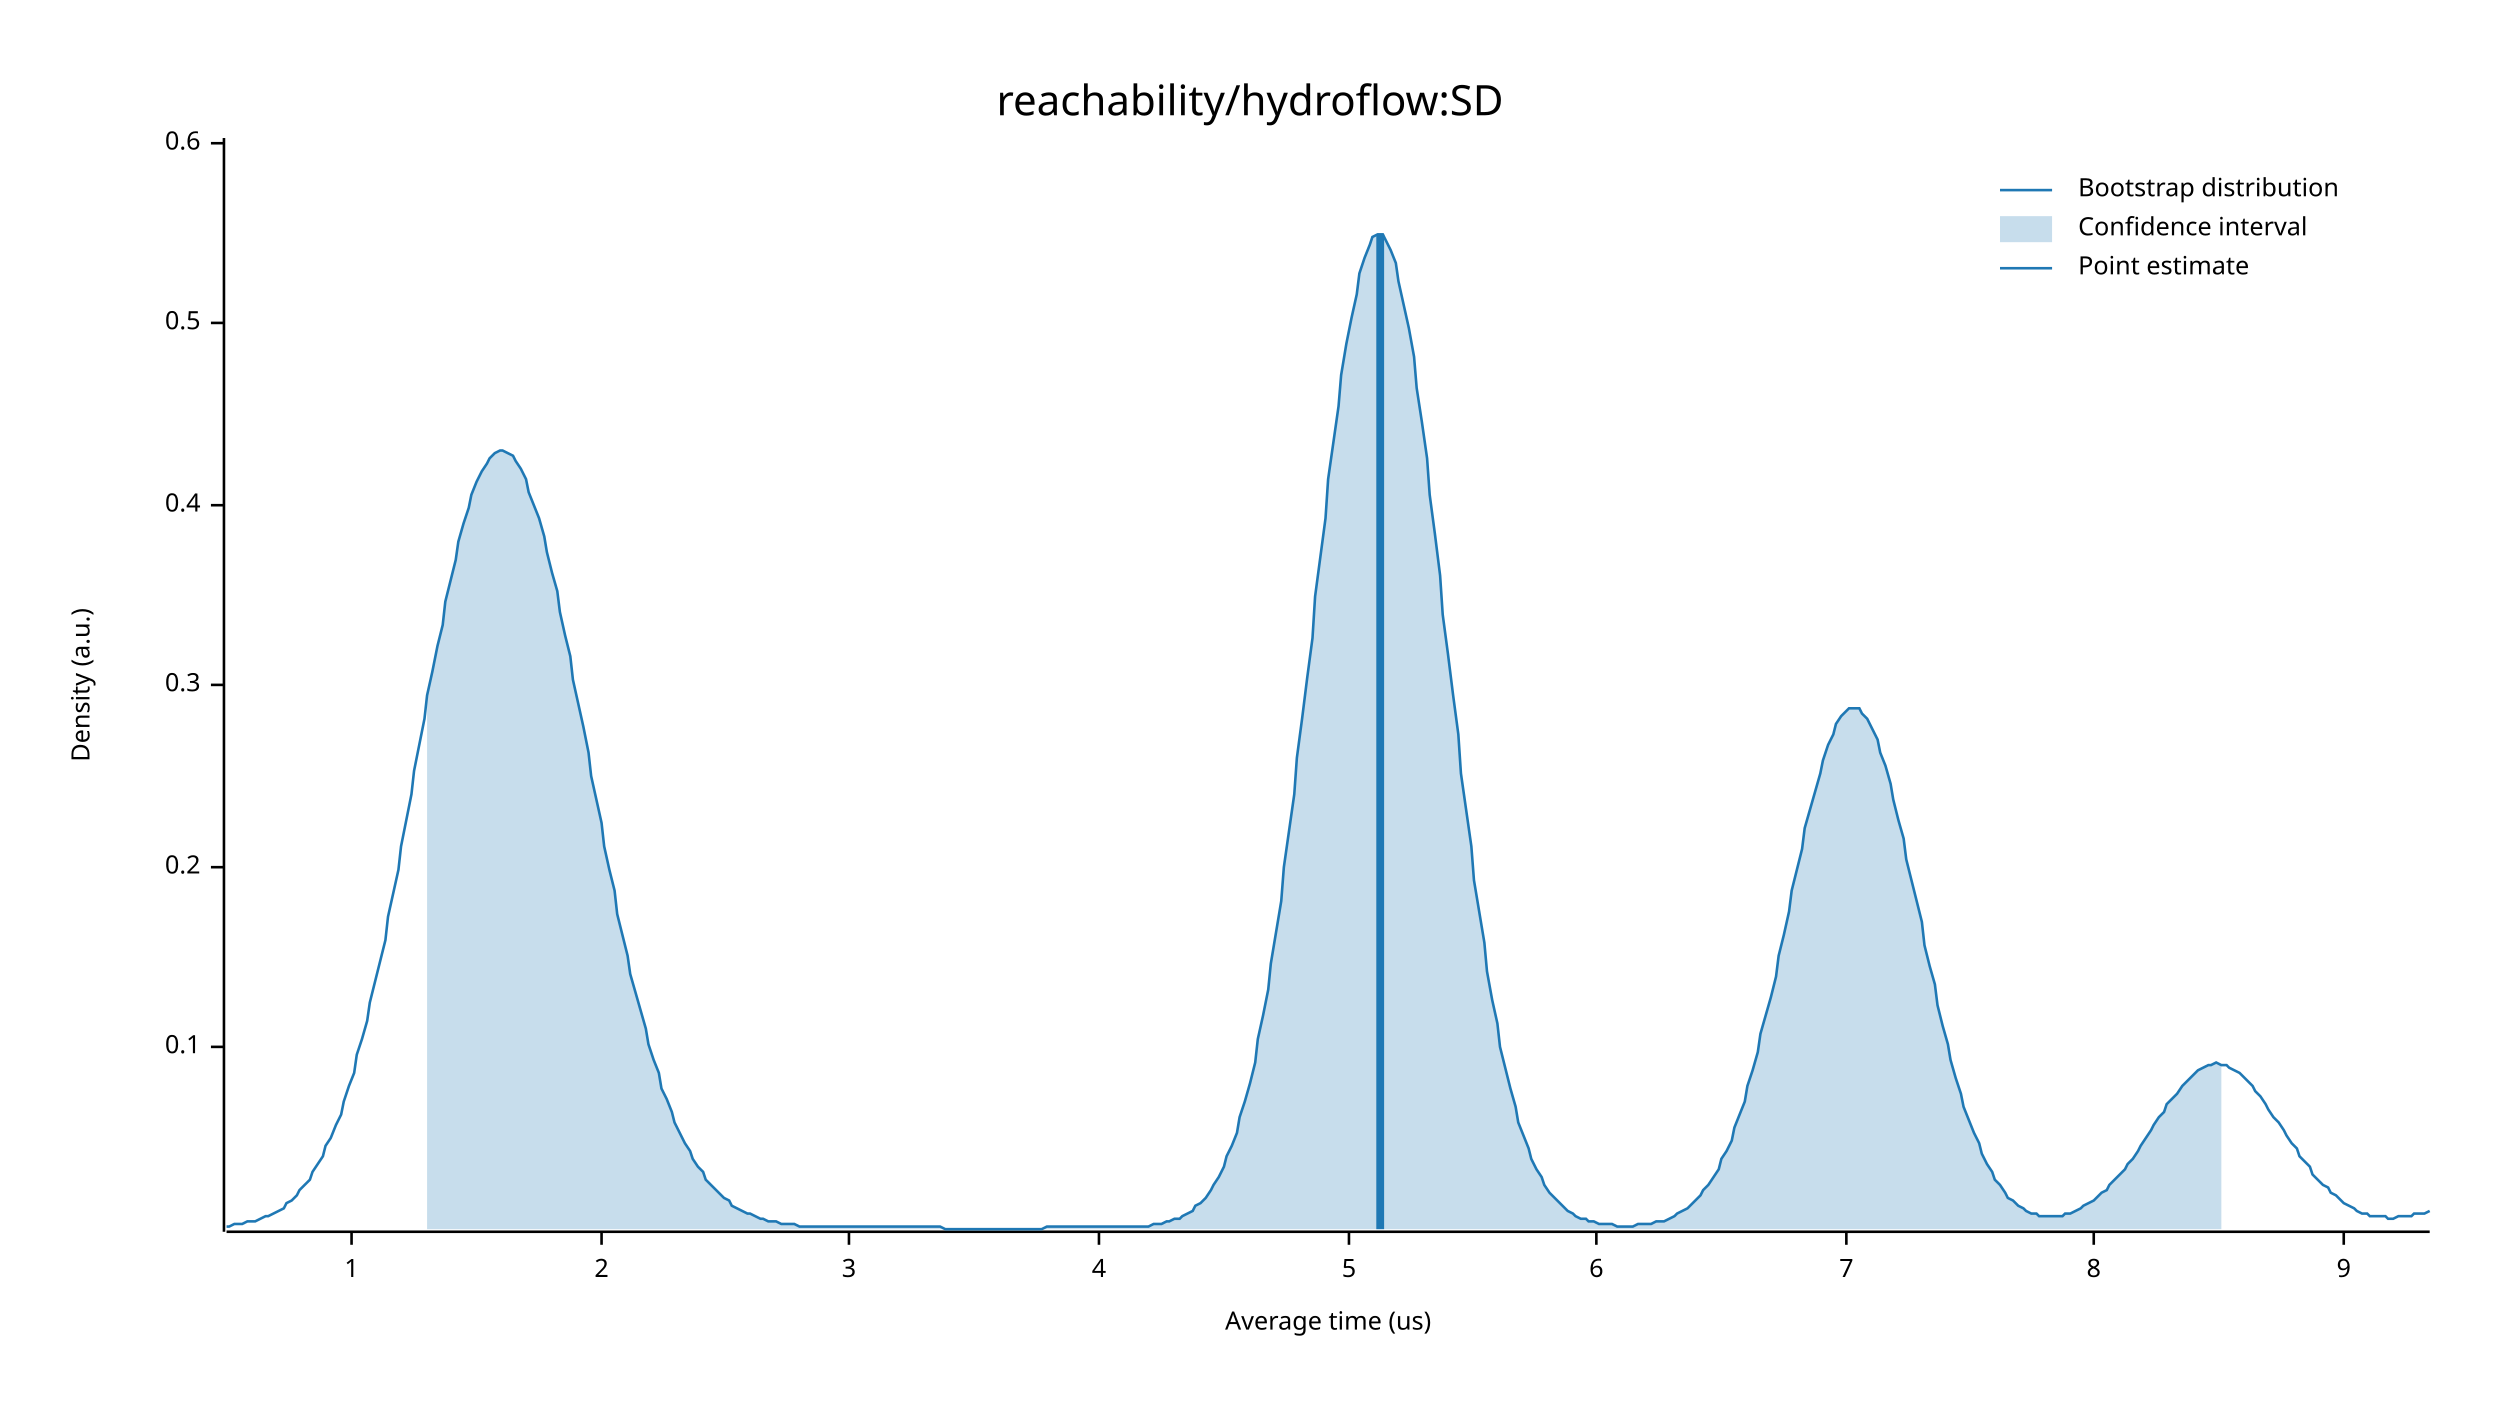
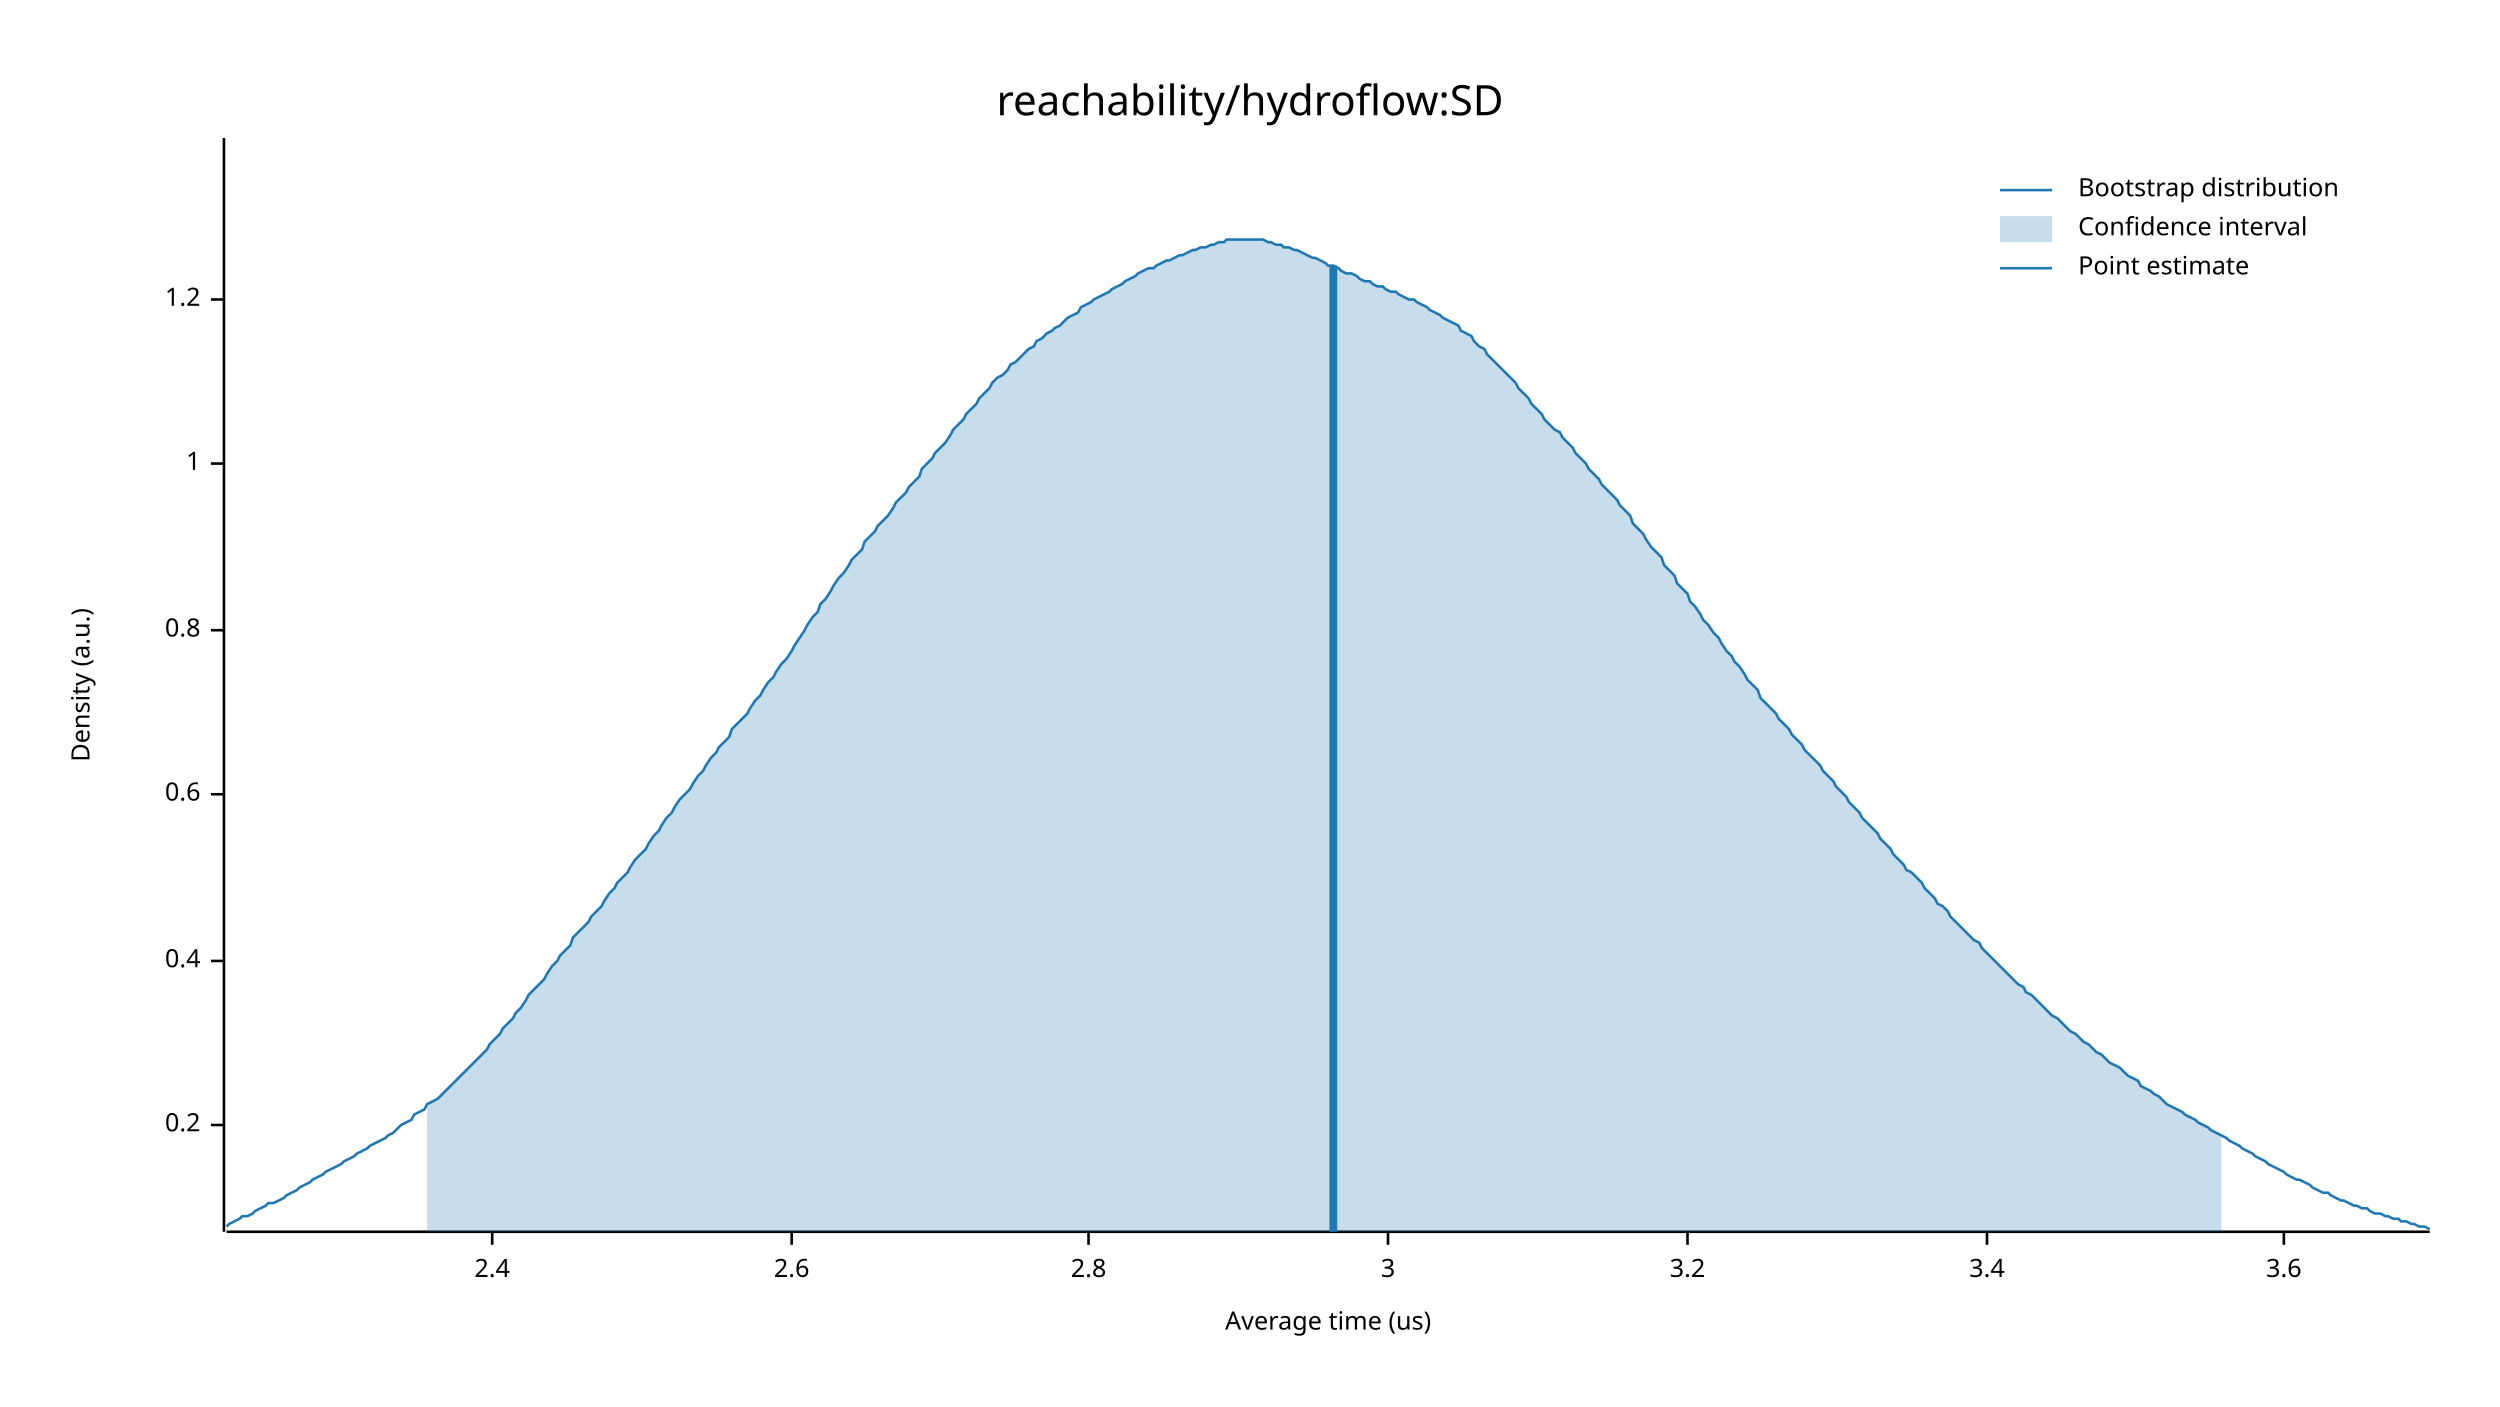
<svg xmlns="http://www.w3.org/2000/svg" width="960" height="540" viewBox="0 0 960 540">
  <text x="480" y="32" dy="0.76em" text-anchor="middle" font-family="sans-serif" font-size="16.129" opacity="1" fill="#000000">
reachability/hydroflow:SD
</text>
  <text x="27" y="263" dy="0.76em" text-anchor="middle" font-family="sans-serif" font-size="9.677" opacity="1" fill="#000000" transform="rotate(270, 27, 263)">
Density (a.u.)
</text>
  <text x="510" y="513" dy="-0.5ex" text-anchor="middle" font-family="sans-serif" font-size="9.677" opacity="1" fill="#000000">
Average time (us)
</text>
  <polyline fill="none" opacity="1" stroke="#000000" stroke-width="1" points="86,53 86,473 " />
-   <text x="77" y="402" dy="0.5ex" text-anchor="end" font-family="sans-serif" font-size="9.677" opacity="1" fill="#000000">
- 0.1
- </text>
-   <polyline fill="none" opacity="1" stroke="#000000" stroke-width="1" points="81,402 86,402 " />
-   <text x="77" y="333" dy="0.5ex" text-anchor="end" font-family="sans-serif" font-size="9.677" opacity="1" fill="#000000">
+   <text x="77" y="432" dy="0.5ex" text-anchor="end" font-family="sans-serif" font-size="9.677" opacity="1" fill="#000000">
0.2
</text>
-   <polyline fill="none" opacity="1" stroke="#000000" stroke-width="1" points="81,333 86,333 " />
-   <text x="77" y="263" dy="0.5ex" text-anchor="end" font-family="sans-serif" font-size="9.677" opacity="1" fill="#000000">
- 0.3
- </text>
-   <polyline fill="none" opacity="1" stroke="#000000" stroke-width="1" points="81,263 86,263 " />
-   <text x="77" y="194" dy="0.5ex" text-anchor="end" font-family="sans-serif" font-size="9.677" opacity="1" fill="#000000">
+   <polyline fill="none" opacity="1" stroke="#000000" stroke-width="1" points="81,432 86,432 " />
+   <text x="77" y="369" dy="0.5ex" text-anchor="end" font-family="sans-serif" font-size="9.677" opacity="1" fill="#000000">
0.4
</text>
-   <polyline fill="none" opacity="1" stroke="#000000" stroke-width="1" points="81,194 86,194 " />
-   <text x="77" y="124" dy="0.5ex" text-anchor="end" font-family="sans-serif" font-size="9.677" opacity="1" fill="#000000">
- 0.5
- </text>
-   <polyline fill="none" opacity="1" stroke="#000000" stroke-width="1" points="81,124 86,124 " />
-   <text x="77" y="55" dy="0.5ex" text-anchor="end" font-family="sans-serif" font-size="9.677" opacity="1" fill="#000000">
+   <polyline fill="none" opacity="1" stroke="#000000" stroke-width="1" points="81,369 86,369 " />
+   <text x="77" y="305" dy="0.5ex" text-anchor="end" font-family="sans-serif" font-size="9.677" opacity="1" fill="#000000">
0.6
</text>
-   <polyline fill="none" opacity="1" stroke="#000000" stroke-width="1" points="81,55 86,55 " />
-   <polyline fill="none" opacity="1" stroke="#000000" stroke-width="1" points="87,473 933,473 " />
-   <text x="135" y="483" dy="0.76em" text-anchor="middle" font-family="sans-serif" font-size="9.677" opacity="1" fill="#000000">
+   <polyline fill="none" opacity="1" stroke="#000000" stroke-width="1" points="81,305 86,305 " />
+   <text x="77" y="242" dy="0.5ex" text-anchor="end" font-family="sans-serif" font-size="9.677" opacity="1" fill="#000000">
+ 0.8
+ </text>
+   <polyline fill="none" opacity="1" stroke="#000000" stroke-width="1" points="81,242 86,242 " />
+   <text x="77" y="178" dy="0.5ex" text-anchor="end" font-family="sans-serif" font-size="9.677" opacity="1" fill="#000000">
1
</text>
-   <polyline fill="none" opacity="1" stroke="#000000" stroke-width="1" points="135,473 135,478 " />
-   <text x="231" y="483" dy="0.76em" text-anchor="middle" font-family="sans-serif" font-size="9.677" opacity="1" fill="#000000">
- 2
+   <polyline fill="none" opacity="1" stroke="#000000" stroke-width="1" points="81,178 86,178 " />
+   <text x="77" y="115" dy="0.5ex" text-anchor="end" font-family="sans-serif" font-size="9.677" opacity="1" fill="#000000">
+ 1.2
</text>
-   <polyline fill="none" opacity="1" stroke="#000000" stroke-width="1" points="231,473 231,478 " />
-   <text x="326" y="483" dy="0.76em" text-anchor="middle" font-family="sans-serif" font-size="9.677" opacity="1" fill="#000000">
+   <polyline fill="none" opacity="1" stroke="#000000" stroke-width="1" points="81,115 86,115 " />
+   <polyline fill="none" opacity="1" stroke="#000000" stroke-width="1" points="87,473 933,473 " />
+   <text x="189" y="483" dy="0.76em" text-anchor="middle" font-family="sans-serif" font-size="9.677" opacity="1" fill="#000000">
+ 2.4
+ </text>
+   <polyline fill="none" opacity="1" stroke="#000000" stroke-width="1" points="189,473 189,478 " />
+   <text x="304" y="483" dy="0.76em" text-anchor="middle" font-family="sans-serif" font-size="9.677" opacity="1" fill="#000000">
+ 2.6
+ </text>
+   <polyline fill="none" opacity="1" stroke="#000000" stroke-width="1" points="304,473 304,478 " />
+   <text x="418" y="483" dy="0.76em" text-anchor="middle" font-family="sans-serif" font-size="9.677" opacity="1" fill="#000000">
+ 2.8
+ </text>
+   <polyline fill="none" opacity="1" stroke="#000000" stroke-width="1" points="418,473 418,478 " />
+   <text x="533" y="483" dy="0.76em" text-anchor="middle" font-family="sans-serif" font-size="9.677" opacity="1" fill="#000000">
3
</text>
-   <polyline fill="none" opacity="1" stroke="#000000" stroke-width="1" points="326,473 326,478 " />
-   <text x="422" y="483" dy="0.76em" text-anchor="middle" font-family="sans-serif" font-size="9.677" opacity="1" fill="#000000">
- 4
+   <polyline fill="none" opacity="1" stroke="#000000" stroke-width="1" points="533,473 533,478 " />
+   <text x="648" y="483" dy="0.76em" text-anchor="middle" font-family="sans-serif" font-size="9.677" opacity="1" fill="#000000">
+ 3.2
</text>
-   <polyline fill="none" opacity="1" stroke="#000000" stroke-width="1" points="422,473 422,478 " />
-   <text x="518" y="483" dy="0.76em" text-anchor="middle" font-family="sans-serif" font-size="9.677" opacity="1" fill="#000000">
- 5
+   <polyline fill="none" opacity="1" stroke="#000000" stroke-width="1" points="648,473 648,478 " />
+   <text x="763" y="483" dy="0.76em" text-anchor="middle" font-family="sans-serif" font-size="9.677" opacity="1" fill="#000000">
+ 3.4
</text>
-   <polyline fill="none" opacity="1" stroke="#000000" stroke-width="1" points="518,473 518,478 " />
-   <text x="613" y="483" dy="0.76em" text-anchor="middle" font-family="sans-serif" font-size="9.677" opacity="1" fill="#000000">
- 6
+   <polyline fill="none" opacity="1" stroke="#000000" stroke-width="1" points="763,473 763,478 " />
+   <text x="877" y="483" dy="0.76em" text-anchor="middle" font-family="sans-serif" font-size="9.677" opacity="1" fill="#000000">
+ 3.6
</text>
-   <polyline fill="none" opacity="1" stroke="#000000" stroke-width="1" points="613,473 613,478 " />
-   <text x="709" y="483" dy="0.76em" text-anchor="middle" font-family="sans-serif" font-size="9.677" opacity="1" fill="#000000">
- 7
- </text>
-   <polyline fill="none" opacity="1" stroke="#000000" stroke-width="1" points="709,473 709,478 " />
-   <text x="804" y="483" dy="0.76em" text-anchor="middle" font-family="sans-serif" font-size="9.677" opacity="1" fill="#000000">
- 8
- </text>
-   <polyline fill="none" opacity="1" stroke="#000000" stroke-width="1" points="804,473 804,478 " />
-   <text x="900" y="483" dy="0.76em" text-anchor="middle" font-family="sans-serif" font-size="9.677" opacity="1" fill="#000000">
- 9
- </text>
-   <polyline fill="none" opacity="1" stroke="#000000" stroke-width="1" points="900,473 900,478 " />
-   <polyline fill="none" opacity="1" stroke="#1F78B4" stroke-width="1" points="87,471 88,471 90,470 92,470 93,470 95,469 97,469 98,469 100,468 102,467 103,467 105,466 107,465 109,464 110,462 112,461 114,459 115,457 117,455 119,453 120,450 122,447 124,444 125,440 127,437 129,432 131,428 132,423 134,417 136,412 137,405 139,399 141,392 142,385 144,377 146,369 148,361 149,352 151,343 153,334 154,325 156,315 158,305 159,296 161,286 163,276 164,267 166,258 168,248 170,240 171,231 173,223 175,215 176,208 178,201 180,195 181,190 183,185 185,181 187,178 188,176 190,174 192,173 193,173 195,174 197,175 198,177 200,180 202,184 203,189 205,194 207,199 209,206 210,212 212,220 214,227 215,235 217,244 219,252 220,261 222,270 224,279 226,289 227,298 229,307 231,316 232,325 234,334 236,342 237,351 239,359 241,367 242,374 244,381 246,388 248,395 249,401 251,407 253,412 254,418 256,422 258,427 259,431 261,435 263,439 265,442 266,445 268,448 270,450 271,453 273,455 275,457 276,458 278,460 280,461 281,463 283,464 285,465 287,466 288,466 290,467 292,468 293,468 295,469 297,469 298,469 300,470 302,470 304,470 305,470 307,471 309,471 310,471 312,471 314,471 315,471 317,471 319,471 320,471 322,471 324,471 326,471 327,471 329,471 331,471 332,471 334,471 336,471 337,471 339,471 341,471 343,471 344,471 346,471 348,471 349,471 351,471 353,471 354,471 356,471 358,471 359,471 361,471 363,472 365,472 366,472 368,472 370,472 371,472 373,472 375,472 376,472 378,472 380,472 381,472 383,472 385,472 387,472 388,472 390,472 392,472 393,472 395,472 397,472 398,472 400,472 402,471 404,471 405,471 407,471 409,471 410,471 412,471 414,471 415,471 417,471 419,471 420,471 422,471 424,471 426,471 427,471 429,471 431,471 432,471 434,471 436,471 437,471 439,471 441,471 443,470 444,470 446,470 448,469 449,469 451,468 453,468 454,467 456,466 458,465 459,463 461,462 463,460 465,457 466,455 468,452 470,448 471,444 473,440 475,435 476,429 478,423 480,416 482,408 483,399 485,390 487,380 488,370 490,358 492,346 493,333 495,319 497,305 498,291 500,276 502,260 504,245 505,229 507,214 509,199 510,184 512,170 514,156 515,144 517,132 519,122 521,113 522,105 524,99 526,94 527,91 529,90 531,90 532,92 534,96 536,101 537,108 539,117 541,126 543,137 544,149 546,162 548,176 549,190 551,205 553,221 554,236 556,251 558,267 560,282 561,297 563,311 565,325 566,338 568,350 570,362 571,373 573,384 575,393 576,402 578,410 580,418 582,425 583,431 585,436 587,441 588,445 590,449 592,452 593,455 595,458 597,460 599,462 600,463 602,465 604,466 605,467 607,468 609,468 610,469 612,469 614,470 615,470 617,470 619,470 621,471 622,471 624,471 626,471 627,471 629,470 631,470 632,470 634,470 636,469 638,469 639,469 641,468 643,467 644,466 646,465 648,464 649,463 651,461 653,459 654,457 656,455 658,452 660,449 661,445 663,442 665,438 666,433 668,428 670,423 671,417 673,411 675,404 676,397 678,390 680,383 682,375 683,367 685,359 687,350 688,342 690,334 692,326 693,318 695,311 697,304 699,297 700,292 702,286 704,282 705,278 707,275 709,273 710,272 712,272 714,272 715,274 717,276 719,280 721,284 722,289 724,294 726,301 727,307 729,315 731,322 732,330 734,338 736,346 738,354 739,363 741,371 743,378 744,386 746,394 748,401 749,407 751,414 753,420 754,425 756,430 758,435 760,439 761,443 763,447 765,450 766,453 768,455 770,458 771,460 773,461 775,463 777,464 778,465 780,466 782,466 783,467 785,467 787,467 788,467 790,467 792,467 793,466 795,466 797,465 799,464 800,463 802,462 804,461 805,460 807,458 809,457 810,455 812,453 814,451 816,449 817,447 819,445 821,442 822,440 824,437 826,434 827,432 829,429 831,427 832,424 834,422 836,420 838,417 839,416 841,414 843,412 844,411 846,410 848,409 849,409 851,408 853,409 855,409 856,410 858,411 860,412 861,413 863,415 865,417 866,419 868,421 870,424 871,426 873,429 875,431 877,434 878,436 880,439 882,441 883,444 885,446 887,448 888,451 890,453 892,455 894,456 895,458 897,459 899,461 900,462 902,463 904,464 905,465 907,466 909,466 910,467 912,467 914,467 916,467 917,468 919,468 921,467 922,467 924,467 926,467 927,466 929,466 931,466 933,465 " />
-   <polygon opacity="0.25" fill="#1F78B4" points="164,267 166,258 168,248 170,240 171,231 173,223 175,215 176,208 178,201 180,195 181,190 183,185 185,181 187,178 188,176 190,174 192,173 193,173 195,174 197,175 198,177 200,180 202,184 203,189 205,194 207,199 209,206 210,212 212,220 214,227 215,235 217,244 219,252 220,261 222,270 224,279 226,289 227,298 229,307 231,316 232,325 234,334 236,342 237,351 239,359 241,367 242,374 244,381 246,388 248,395 249,401 251,407 253,412 254,418 256,422 258,427 259,431 261,435 263,439 265,442 266,445 268,448 270,450 271,453 273,455 275,457 276,458 278,460 280,461 281,463 283,464 285,465 287,466 288,466 290,467 292,468 293,468 295,469 297,469 298,469 300,470 302,470 304,470 305,470 307,471 309,471 310,471 312,471 314,471 315,471 317,471 319,471 320,471 322,471 324,471 326,471 327,471 329,471 331,471 332,471 334,471 336,471 337,471 339,471 341,471 343,471 344,471 346,471 348,471 349,471 351,471 353,471 354,471 356,471 358,471 359,471 361,471 363,472 365,472 366,472 368,472 370,472 371,472 373,472 375,472 376,472 378,472 380,472 381,472 383,472 385,472 387,472 388,472 390,472 392,472 393,472 395,472 397,472 398,472 400,472 402,471 404,471 405,471 407,471 409,471 410,471 412,471 414,471 415,471 417,471 419,471 420,471 422,471 424,471 426,471 427,471 429,471 431,471 432,471 434,471 436,471 437,471 439,471 441,471 443,470 444,470 446,470 448,469 449,469 451,468 453,468 454,467 456,466 458,465 459,463 461,462 463,460 465,457 466,455 468,452 470,448 471,444 473,440 475,435 476,429 478,423 480,416 482,408 483,399 485,390 487,380 488,370 490,358 492,346 493,333 495,319 497,305 498,291 500,276 502,260 504,245 505,229 507,214 509,199 510,184 512,170 514,156 515,144 517,132 519,122 521,113 522,105 524,99 526,94 527,91 529,90 531,90 532,92 534,96 536,101 537,108 539,117 541,126 543,137 544,149 546,162 548,176 549,190 551,205 553,221 554,236 556,251 558,267 560,282 561,297 563,311 565,325 566,338 568,350 570,362 571,373 573,384 575,393 576,402 578,410 580,418 582,425 583,431 585,436 587,441 588,445 590,449 592,452 593,455 595,458 597,460 599,462 600,463 602,465 604,466 605,467 607,468 609,468 610,469 612,469 614,470 615,470 617,470 619,470 621,471 622,471 624,471 626,471 627,471 629,470 631,470 632,470 634,470 636,469 638,469 639,469 641,468 643,467 644,466 646,465 648,464 649,463 651,461 653,459 654,457 656,455 658,452 660,449 661,445 663,442 665,438 666,433 668,428 670,423 671,417 673,411 675,404 676,397 678,390 680,383 682,375 683,367 685,359 687,350 688,342 690,334 692,326 693,318 695,311 697,304 699,297 700,292 702,286 704,282 705,278 707,275 709,273 710,272 712,272 714,272 715,274 717,276 719,280 721,284 722,289 724,294 726,301 727,307 729,315 731,322 732,330 734,338 736,346 738,354 739,363 741,371 743,378 744,386 746,394 748,401 749,407 751,414 753,420 754,425 756,430 758,435 760,439 761,443 763,447 765,450 766,453 768,455 770,458 771,460 773,461 775,463 777,464 778,465 780,466 782,466 783,467 785,467 787,467 788,467 790,467 792,467 793,466 795,466 797,465 799,464 800,463 802,462 804,461 805,460 807,458 809,457 810,455 812,453 814,451 816,449 817,447 819,445 821,442 822,440 824,437 826,434 827,432 829,429 831,427 832,424 834,422 836,420 838,417 839,416 841,414 843,412 844,411 846,410 848,409 849,409 851,408 853,409 853,472 164,472 " />
-   <polyline fill="none" opacity="1" stroke="#1F78B4" stroke-width="3" points="530,472 530,90 " />
+   <polyline fill="none" opacity="1" stroke="#000000" stroke-width="1" points="877,473 877,478 " />
+   <polyline fill="none" opacity="1" stroke="#1F78B4" stroke-width="1" points="87,471 88,470 90,469 92,468 93,467 95,467 97,466 98,465 100,464 102,463 103,462 105,462 107,461 109,460 110,459 112,458 114,457 115,456 117,455 119,454 120,453 122,452 124,451 125,450 127,449 129,448 131,447 132,446 134,445 136,444 137,443 139,442 141,441 142,440 144,439 146,438 148,437 149,436 151,435 153,433 154,432 156,431 158,430 159,428 161,427 163,426 164,424 166,423 168,422 170,420 171,419 173,417 175,415 176,414 178,412 180,410 181,409 183,407 185,405 187,403 188,401 190,399 192,397 193,395 195,393 197,391 198,389 200,387 202,384 203,382 205,380 207,378 209,376 210,374 212,371 214,369 215,367 217,365 219,363 220,360 222,358 224,356 226,354 227,352 229,350 231,348 232,346 234,343 236,341 237,339 239,337 241,335 242,333 244,330 246,328 248,326 249,324 251,321 253,319 254,317 256,314 258,312 259,310 261,307 263,305 265,303 266,301 268,298 270,296 271,294 273,291 275,289 276,287 278,285 280,283 281,280 283,278 285,276 287,274 288,272 290,269 292,267 293,265 295,262 297,260 298,258 300,255 302,253 304,250 305,248 307,245 309,242 310,240 312,237 314,235 315,232 317,230 319,227 320,225 322,222 324,220 326,217 327,215 329,213 331,211 332,208 334,206 336,204 337,202 339,200 341,198 343,195 344,193 346,191 348,189 349,187 351,185 353,183 354,180 356,178 358,176 359,174 361,172 363,170 365,167 366,165 368,163 370,161 371,159 373,157 375,155 376,153 378,151 380,149 381,147 383,145 385,144 387,142 388,140 390,139 392,137 393,136 395,134 397,133 398,131 400,130 402,128 404,127 405,126 407,125 409,123 410,122 412,121 414,120 415,118 417,117 419,116 420,115 422,114 424,113 426,112 427,111 429,110 431,109 432,108 434,107 436,106 437,105 439,104 441,103 443,103 444,102 446,101 448,100 449,100 451,99 453,98 454,98 456,97 458,96 459,96 461,95 463,95 465,94 466,94 468,93 470,93 471,92 473,92 475,92 476,92 478,92 480,92 482,92 483,92 485,92 487,93 488,93 490,94 492,94 493,95 495,95 497,96 498,96 500,97 502,98 504,99 505,99 507,100 509,101 510,102 512,102 514,103 515,104 517,105 519,105 521,106 522,107 524,108 526,108 527,109 529,110 531,110 532,111 534,112 536,112 537,113 539,114 541,115 543,115 544,116 546,117 548,118 549,119 551,120 553,121 554,122 556,123 558,124 560,125 561,127 563,128 565,129 566,131 568,133 570,134 571,136 573,138 575,140 576,141 578,143 580,145 582,147 583,149 585,151 587,153 588,155 590,157 592,159 593,161 595,163 597,165 599,166 600,168 602,170 604,172 605,174 607,176 609,178 610,180 612,182 614,184 615,186 617,188 619,190 621,192 622,194 624,196 626,198 627,201 629,203 631,205 632,207 634,210 636,212 638,214 639,217 641,219 643,221 644,224 646,226 648,228 649,231 651,233 653,236 654,238 656,240 658,243 660,245 661,247 663,250 665,252 666,254 668,256 670,259 671,261 673,263 675,265 676,268 678,270 680,272 682,274 683,276 685,278 687,280 688,282 690,284 692,286 693,288 695,290 697,292 699,294 700,296 702,298 704,300 705,302 707,304 709,306 710,308 712,310 714,312 715,314 717,316 719,318 721,320 722,322 724,324 726,326 727,328 729,330 731,332 732,334 734,335 736,337 738,339 739,341 741,343 743,345 744,347 746,348 748,350 749,352 751,354 753,356 754,357 756,359 758,361 760,362 761,364 763,366 765,368 766,369 768,371 770,373 771,374 773,376 775,378 777,379 778,381 780,382 782,384 783,385 785,387 787,389 788,390 790,391 792,393 793,394 795,396 797,397 799,399 800,400 802,401 804,403 805,404 807,405 809,407 810,408 812,409 814,410 816,412 817,413 819,414 821,415 822,417 824,418 826,419 827,420 829,421 831,423 832,424 834,425 836,426 838,427 839,428 841,429 843,430 844,431 846,432 848,433 849,434 851,435 853,436 855,437 856,438 858,439 860,440 861,441 863,442 865,443 866,444 868,445 870,446 871,447 873,448 875,449 877,450 878,451 880,452 882,453 883,453 885,454 887,455 888,456 890,457 892,458 894,458 895,459 897,460 899,461 900,461 902,462 904,463 905,463 907,464 909,464 910,465 912,466 914,466 916,467 917,467 919,468 921,468 922,469 924,469 926,470 927,470 929,471 931,471 933,472 " />
+   <polygon opacity="0.25" fill="#1F78B4" points="164,424 166,423 168,422 170,420 171,419 173,417 175,415 176,414 178,412 180,410 181,409 183,407 185,405 187,403 188,401 190,399 192,397 193,395 195,393 197,391 198,389 200,387 202,384 203,382 205,380 207,378 209,376 210,374 212,371 214,369 215,367 217,365 219,363 220,360 222,358 224,356 226,354 227,352 229,350 231,348 232,346 234,343 236,341 237,339 239,337 241,335 242,333 244,330 246,328 248,326 249,324 251,321 253,319 254,317 256,314 258,312 259,310 261,307 263,305 265,303 266,301 268,298 270,296 271,294 273,291 275,289 276,287 278,285 280,283 281,280 283,278 285,276 287,274 288,272 290,269 292,267 293,265 295,262 297,260 298,258 300,255 302,253 304,250 305,248 307,245 309,242 310,240 312,237 314,235 315,232 317,230 319,227 320,225 322,222 324,220 326,217 327,215 329,213 331,211 332,208 334,206 336,204 337,202 339,200 341,198 343,195 344,193 346,191 348,189 349,187 351,185 353,183 354,180 356,178 358,176 359,174 361,172 363,170 365,167 366,165 368,163 370,161 371,159 373,157 375,155 376,153 378,151 380,149 381,147 383,145 385,144 387,142 388,140 390,139 392,137 393,136 395,134 397,133 398,131 400,130 402,128 404,127 405,126 407,125 409,123 410,122 412,121 414,120 415,118 417,117 419,116 420,115 422,114 424,113 426,112 427,111 429,110 431,109 432,108 434,107 436,106 437,105 439,104 441,103 443,103 444,102 446,101 448,100 449,100 451,99 453,98 454,98 456,97 458,96 459,96 461,95 463,95 465,94 466,94 468,93 470,93 471,92 473,92 475,92 476,92 478,92 480,92 482,92 483,92 485,92 487,93 488,93 490,94 492,94 493,95 495,95 497,96 498,96 500,97 502,98 504,99 505,99 507,100 509,101 510,102 512,102 514,103 515,104 517,105 519,105 521,106 522,107 524,108 526,108 527,109 529,110 531,110 532,111 534,112 536,112 537,113 539,114 541,115 543,115 544,116 546,117 548,118 549,119 551,120 553,121 554,122 556,123 558,124 560,125 561,127 563,128 565,129 566,131 568,133 570,134 571,136 573,138 575,140 576,141 578,143 580,145 582,147 583,149 585,151 587,153 588,155 590,157 592,159 593,161 595,163 597,165 599,166 600,168 602,170 604,172 605,174 607,176 609,178 610,180 612,182 614,184 615,186 617,188 619,190 621,192 622,194 624,196 626,198 627,201 629,203 631,205 632,207 634,210 636,212 638,214 639,217 641,219 643,221 644,224 646,226 648,228 649,231 651,233 653,236 654,238 656,240 658,243 660,245 661,247 663,250 665,252 666,254 668,256 670,259 671,261 673,263 675,265 676,268 678,270 680,272 682,274 683,276 685,278 687,280 688,282 690,284 692,286 693,288 695,290 697,292 699,294 700,296 702,298 704,300 705,302 707,304 709,306 710,308 712,310 714,312 715,314 717,316 719,318 721,320 722,322 724,324 726,326 727,328 729,330 731,332 732,334 734,335 736,337 738,339 739,341 741,343 743,345 744,347 746,348 748,350 749,352 751,354 753,356 754,357 756,359 758,361 760,362 761,364 763,366 765,368 766,369 768,371 770,373 771,374 773,376 775,378 777,379 778,381 780,382 782,384 783,385 785,387 787,389 788,390 790,391 792,393 793,394 795,396 797,397 799,399 800,400 802,401 804,403 805,404 807,405 809,407 810,408 812,409 814,410 816,412 817,413 819,414 821,415 822,417 824,418 826,419 827,420 829,421 831,423 832,424 834,425 836,426 838,427 839,428 841,429 843,430 844,431 846,432 848,433 849,434 851,435 853,436 853,473 164,473 " />
+   <polyline fill="none" opacity="1" stroke="#1F78B4" stroke-width="3" points="512,473 512,102 " />
  <text x="798" y="68" dy="0.76em" text-anchor="start" font-family="sans-serif" font-size="9.677" opacity="1" fill="#000000">
Bootstrap distribution
</text>
  <text x="798" y="83" dy="0.76em" text-anchor="start" font-family="sans-serif" font-size="9.677" opacity="1" fill="#000000">
Confidence interval
</text>
  <text x="798" y="98" dy="0.76em" text-anchor="start" font-family="sans-serif" font-size="9.677" opacity="1" fill="#000000">
Point estimate
</text>
  <polyline fill="none" opacity="1" stroke="#1F78B4" stroke-width="1" points="768,73 788,73 " />
  <rect x="768" y="83" width="20" height="10" opacity="0.25" fill="#1F78B4" stroke="none" />
  <polyline fill="none" opacity="1" stroke="#1F78B4" stroke-width="1" points="768,103 788,103 " />
</svg>
